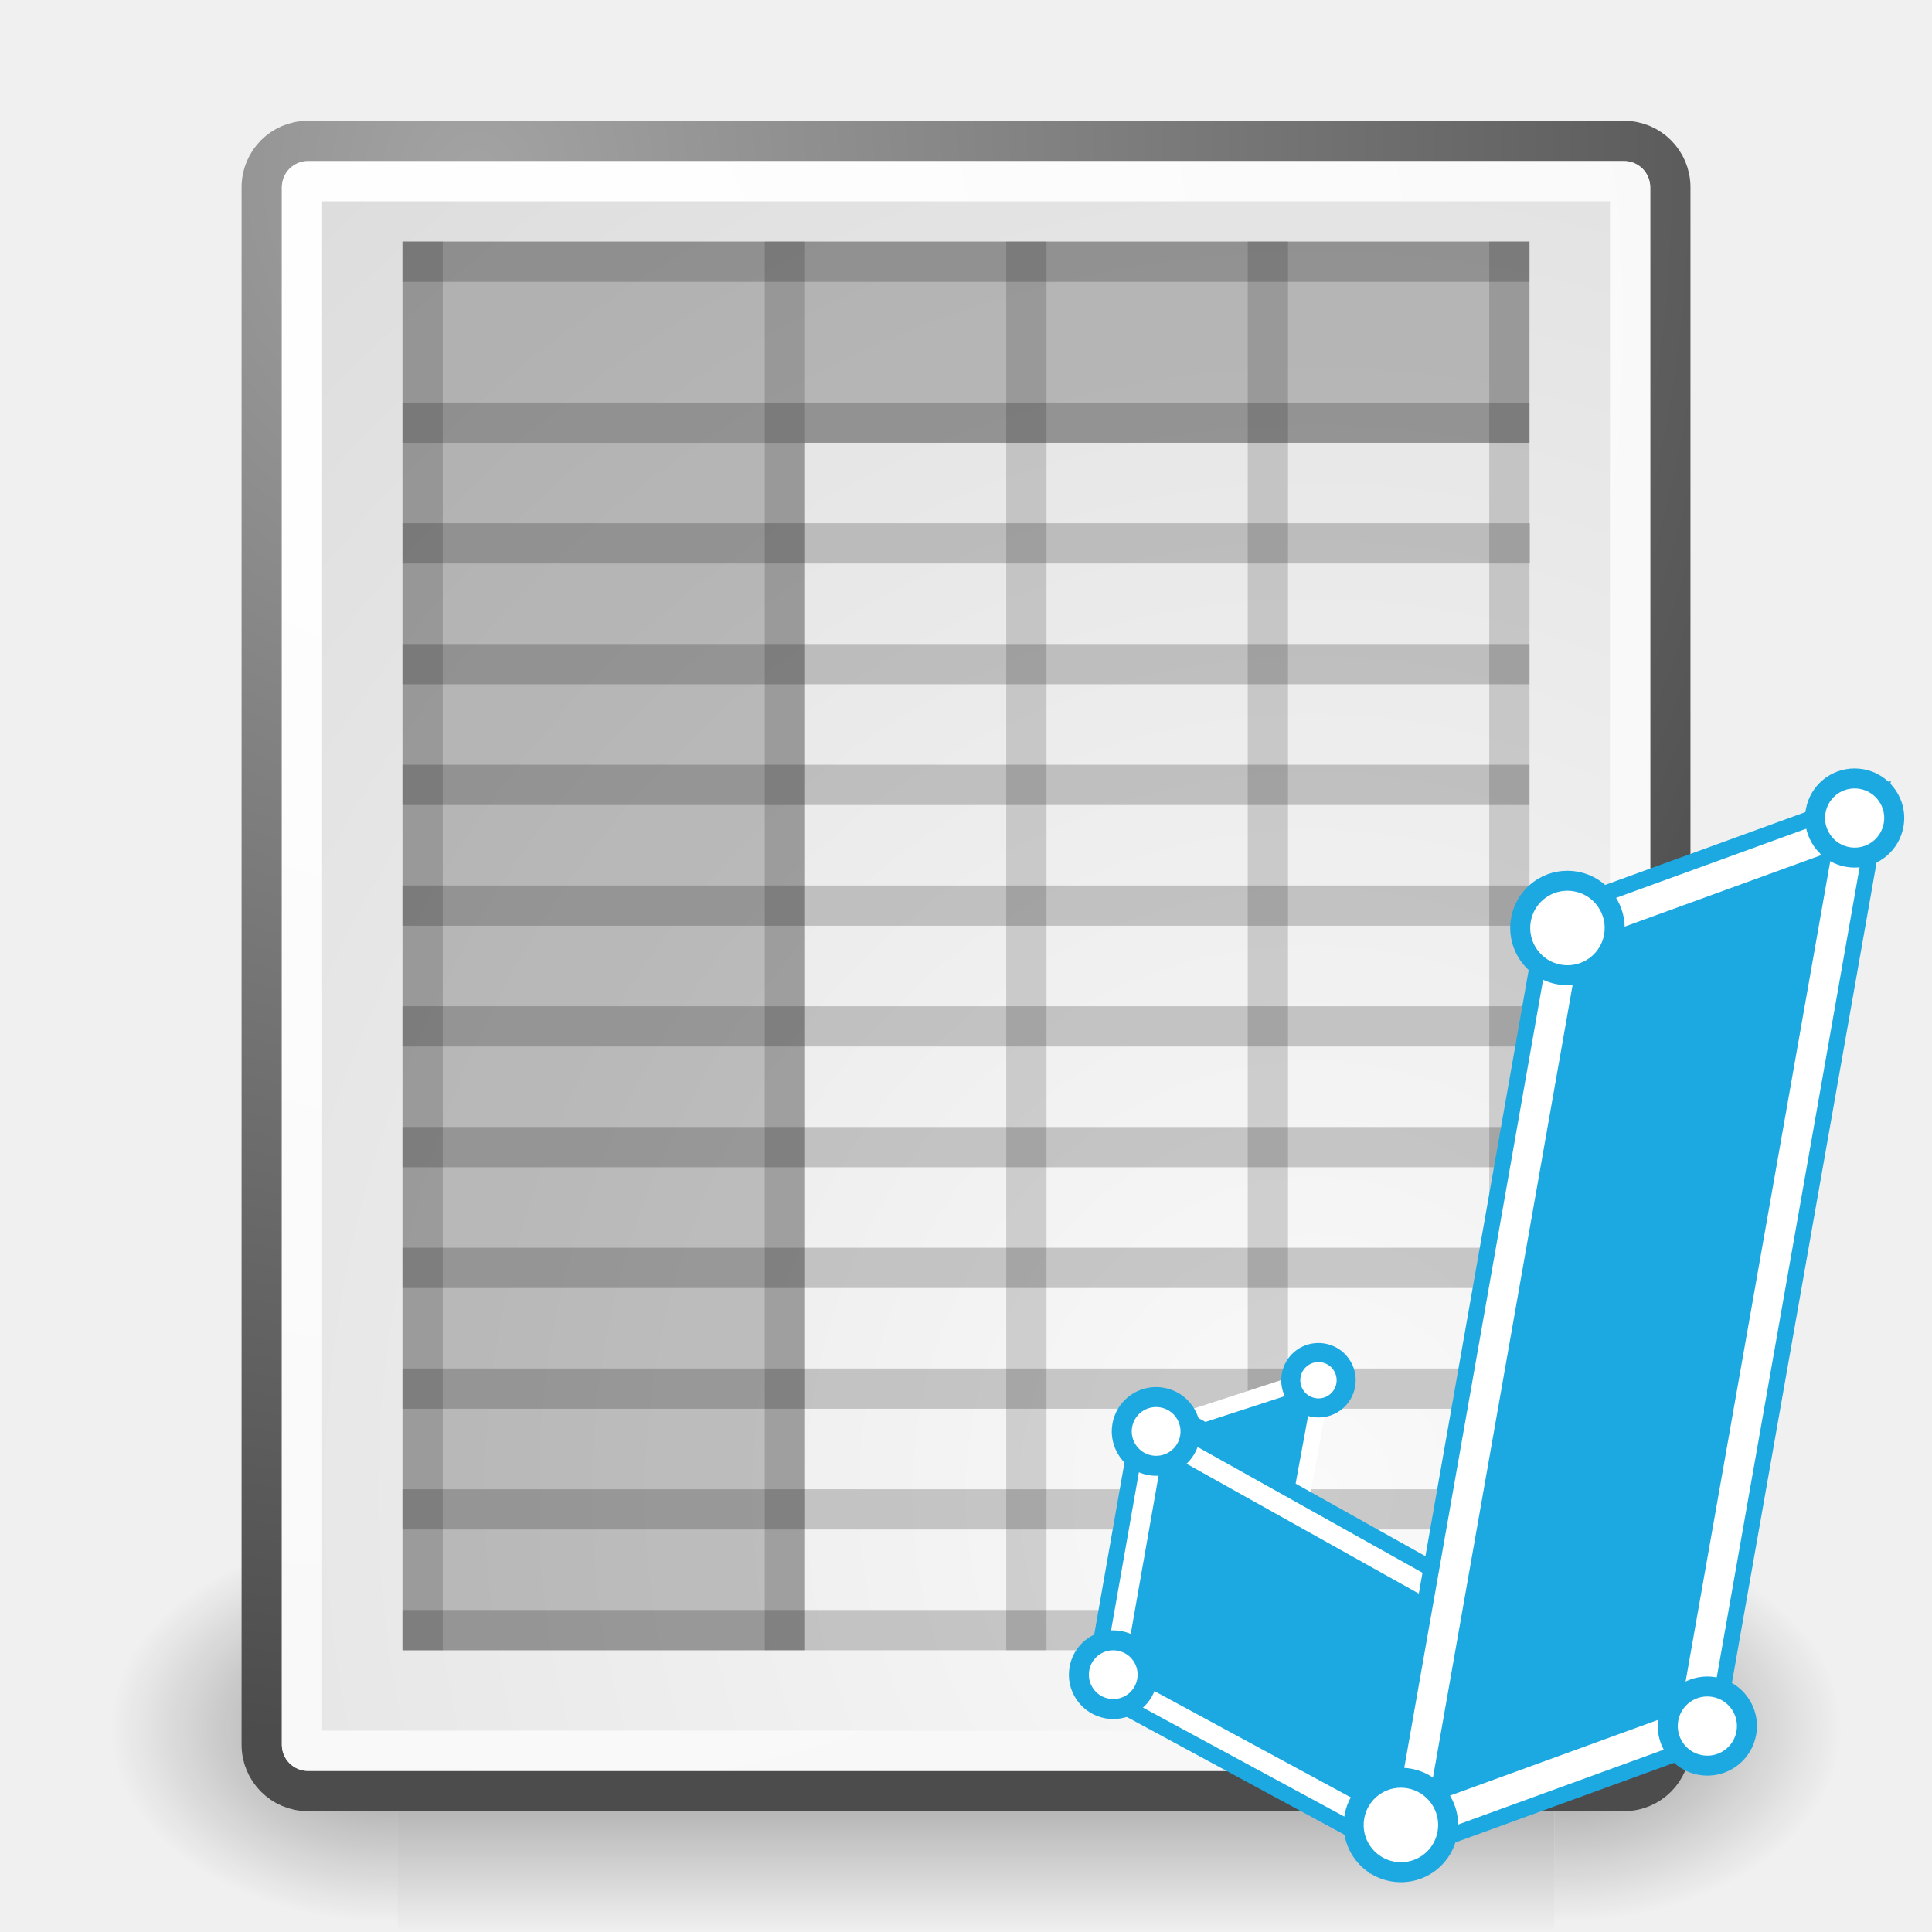
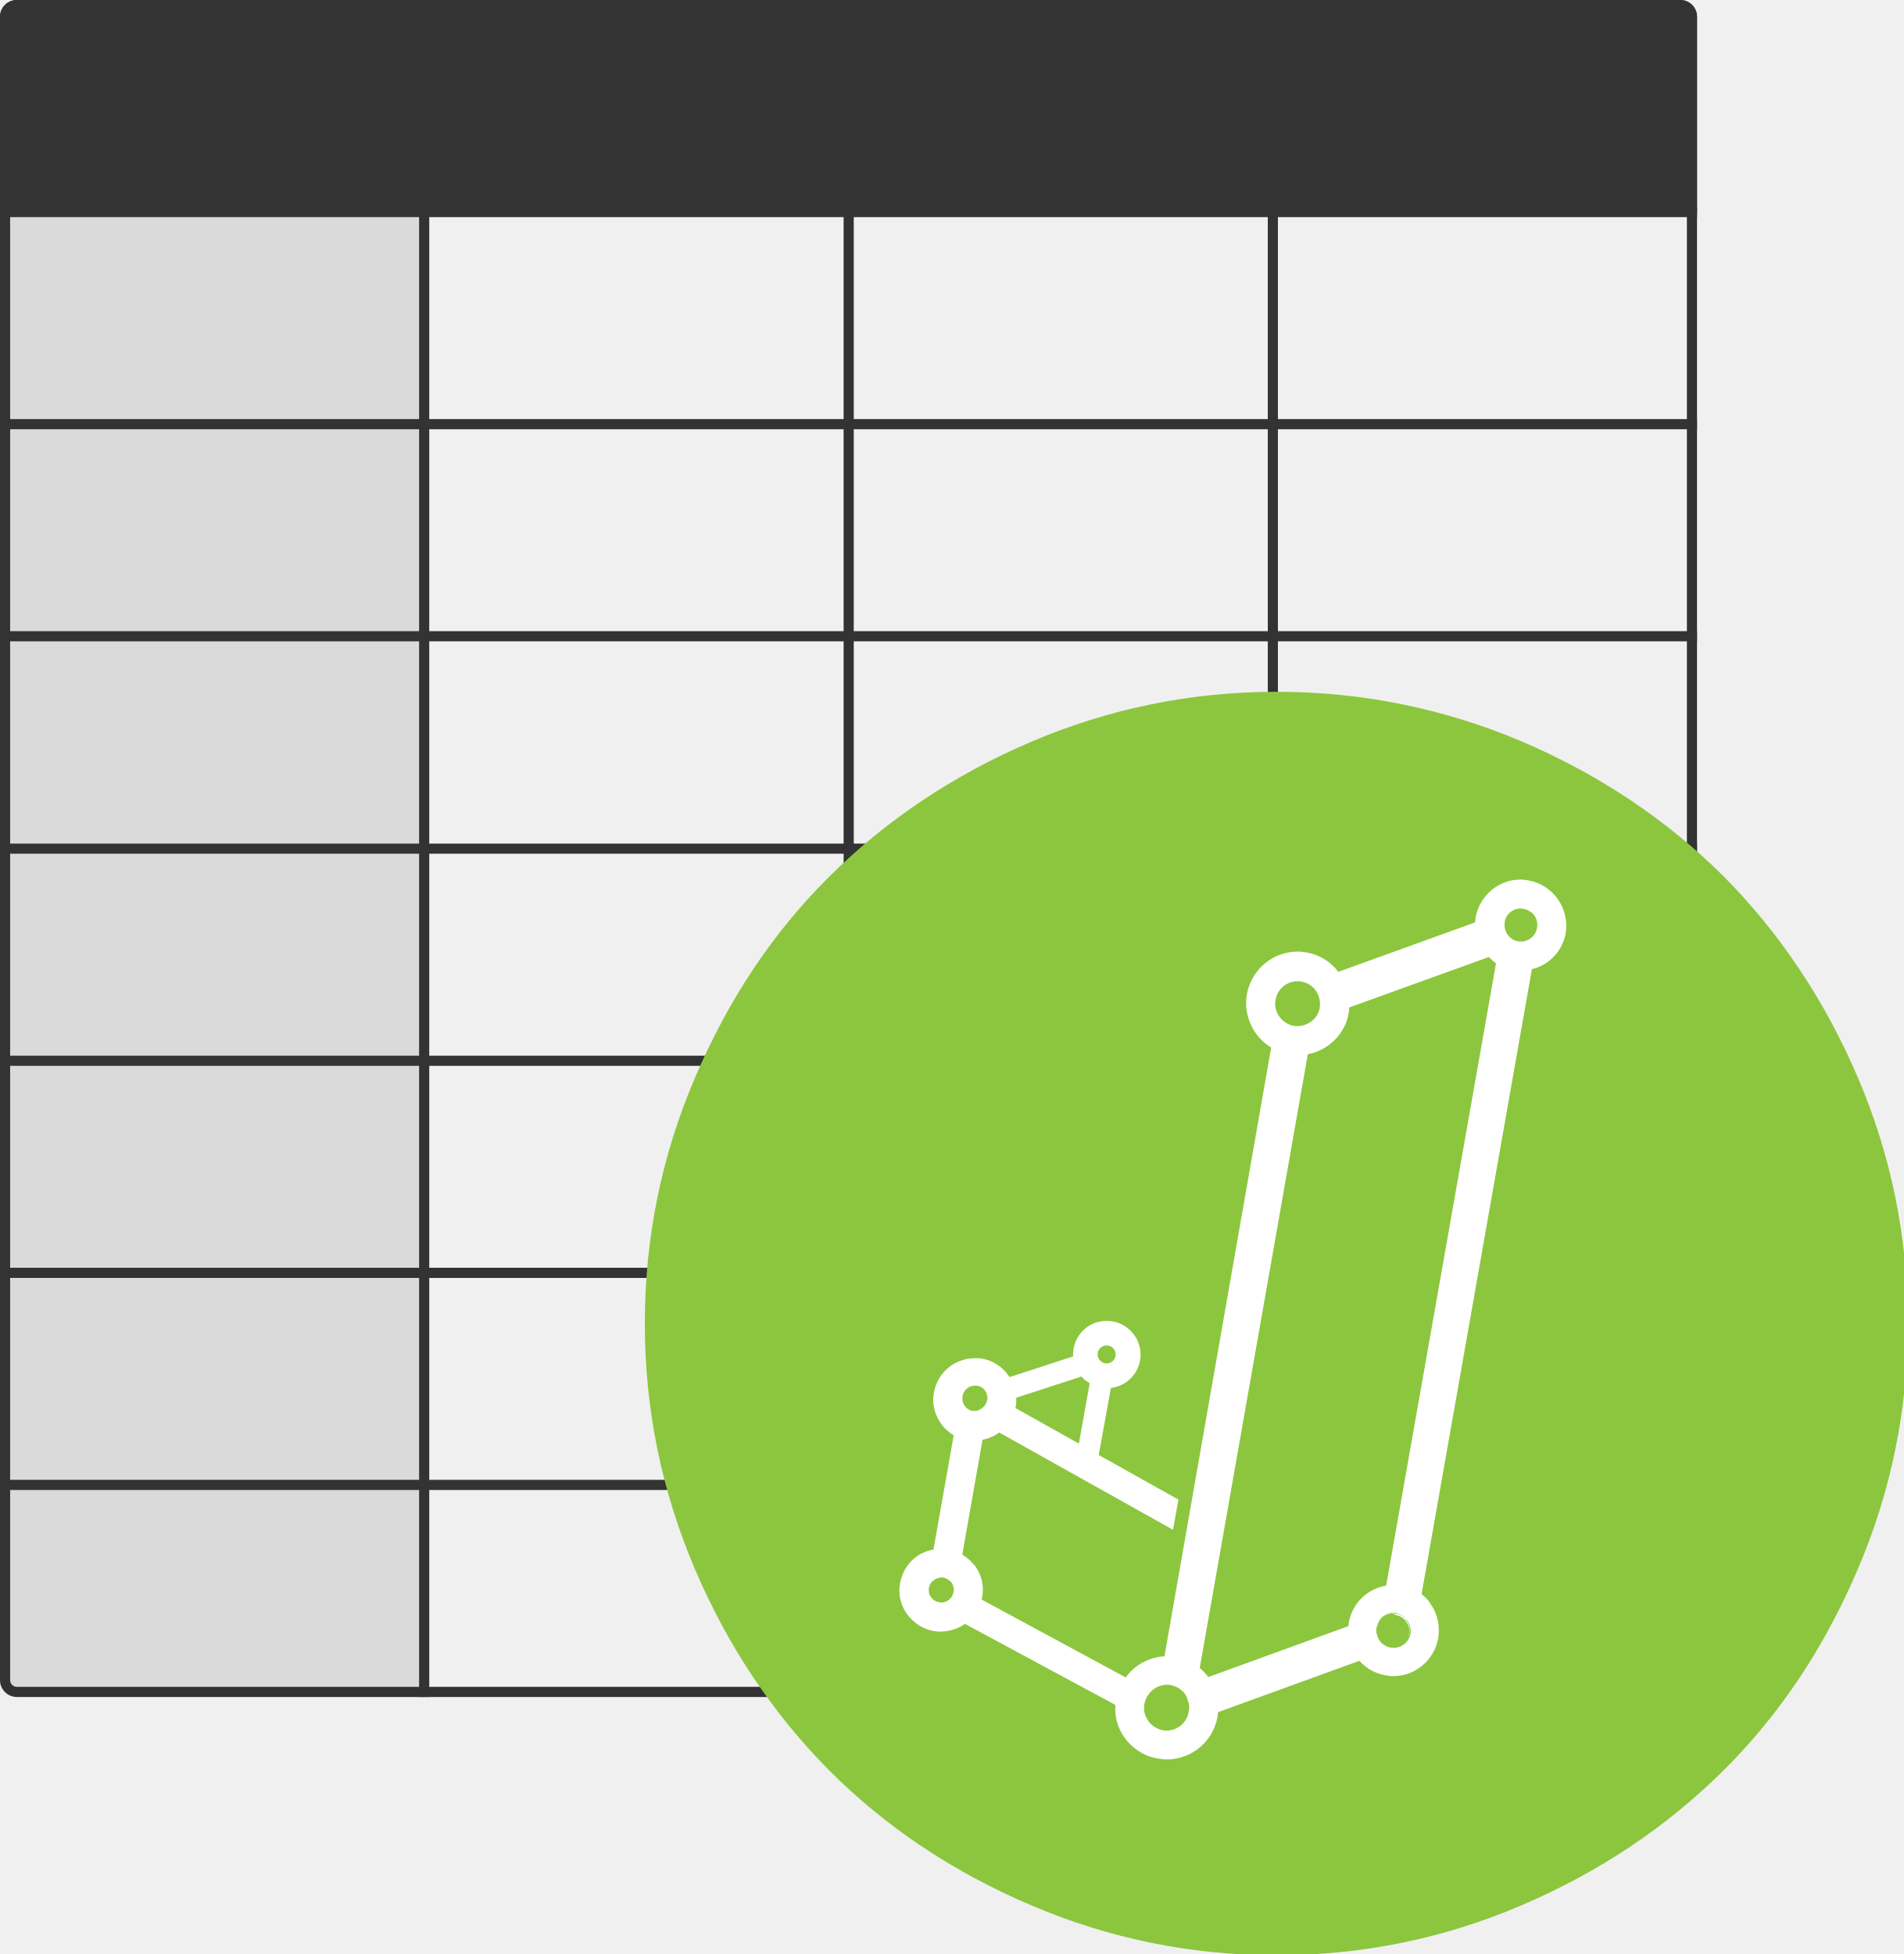
- <svg xmlns="http://www.w3.org/2000/svg" xmlns:xlink="http://www.w3.org/1999/xlink" version="1.1" width="100%" height="100%" viewBox="0 0 48 48" id="svg13684">
-   <defs id="defs3">
-     <radialGradient cx="605.71" cy="486.65" r="117.14" id="radialGradient6719" xlink:href="#linearGradient5060" gradientUnits="userSpaceOnUse" gradientTransform="matrix(-2.7744,0,0,1.9697,112.76,-872.89)" />
-     <linearGradient id="linearGradient5060">
-       <stop id="stop5062" style="stop-color:#000000;stop-opacity:1" offset="0" />
-       <stop id="stop5064" style="stop-color:#000000;stop-opacity:0" offset="1" />
-     </linearGradient>
-     <radialGradient cx="605.71" cy="486.65" r="117.14" id="radialGradient6717" xlink:href="#linearGradient5060" gradientUnits="userSpaceOnUse" gradientTransform="matrix(2.7744,0,0,1.9697,-1891.6,-872.89)" />
-     <linearGradient x1="302.86" y1="366.65" x2="302.86" y2="609.51" id="linearGradient6715" gradientUnits="userSpaceOnUse" gradientTransform="matrix(2.7744,0,0,1.9697,-1892.2,-872.89)">
-       <stop id="stop5050" style="stop-color:#000000;stop-opacity:0" offset="0" />
-       <stop id="stop5056" style="stop-color:#000000;stop-opacity:1" offset="0.5" />
-       <stop id="stop5052" style="stop-color:#000000;stop-opacity:0" offset="1" />
-     </linearGradient>
-     <linearGradient x1="-20.75" y1="29" x2="-19.5" y2="18.75" id="linearGradient6746" xlink:href="#linearGradient6687" gradientUnits="userSpaceOnUse" />
-     <linearGradient id="linearGradient6687">
-       <stop id="stop6689" style="stop-color:#ffffff;stop-opacity:1" offset="0" />
-       <stop id="stop6691" style="stop-color:#ffffff;stop-opacity:0" offset="1" />
-     </linearGradient>
-     <linearGradient x1="-17.863" y1="30.828" x2="-20.822" y2="25.015" id="linearGradient6742" gradientUnits="userSpaceOnUse">
-       <stop id="stop6721" style="stop-color:#73d216;stop-opacity:1" offset="0" />
-       <stop id="stop6723" style="stop-color:#d5f7b3;stop-opacity:1" offset="1" />
-     </linearGradient>
-     <linearGradient x1="-16.387" y1="24.454" x2="-9.735" y2="28.196" id="linearGradient6740" gradientUnits="userSpaceOnUse">
-       <stop id="stop6713" style="stop-color:#5b8ccb;stop-opacity:1" offset="0" />
-       <stop id="stop6715" style="stop-color:#3465a4;stop-opacity:1" offset="1" />
-     </linearGradient>
-     <linearGradient x1="-22.976" y1="18.516" x2="-14.36" y2="33.016" id="linearGradient6738" gradientUnits="userSpaceOnUse">
-       <stop id="stop6701" style="stop-color:#ff7171;stop-opacity:1" offset="0" />
-       <stop id="stop6703" style="stop-color:#cc0000;stop-opacity:1" offset="1" />
-     </linearGradient>
-     <radialGradient cx="8.824" cy="3.756" r="37.752" id="radialGradient15656" gradientUnits="userSpaceOnUse" gradientTransform="matrix(0.97165,0,0,1.0347,3.2404,0.49568)">
-       <stop id="stop270" style="stop-color:#a3a3a3;stop-opacity:1" offset="0" />
-       <stop id="stop271" style="stop-color:#4c4c4c;stop-opacity:1" offset="1" />
-     </radialGradient>
-     <radialGradient cx="33.967" cy="35.737" r="86.708" id="radialGradient15658" gradientUnits="userSpaceOnUse" gradientTransform="matrix(0.96384,0,0,1.0431,-0.12482,-0.15197)">
-       <stop id="stop260" style="stop-color:#fafafa;stop-opacity:1" offset="0" />
-       <stop id="stop261" style="stop-color:#bbbbbb;stop-opacity:1" offset="1" />
-     </radialGradient>
-     <radialGradient cx="8.144" cy="7.268" r="38.159" id="radialGradient15668" gradientUnits="userSpaceOnUse" gradientTransform="matrix(0.97478,0,0,1.0341,3.1619,0.55927)">
-       <stop id="stop15664" style="stop-color:#ffffff;stop-opacity:1" offset="0" />
-       <stop id="stop15666" style="stop-color:#f8f8f8;stop-opacity:1" offset="1" />
-     </radialGradient>
-     <radialGradient cx="28.284" cy="47.401" r="13.804" id="radialGradient2462" gradientUnits="userSpaceOnUse" gradientTransform="scale(1.1642,0.85894)">
-       <stop id="stop2458" style="stop-color:#000000;stop-opacity:1" offset="0" />
-       <stop id="stop2460" style="stop-color:#000000;stop-opacity:0" offset="1" />
-     </radialGradient>
-   </defs>
-   <g id="layer1">
-     <g transform="matrix(0.021449,0,0,0.020868,43.328,41.154)" id="g6707">
-       <rect width="1339.6" height="478.36" x="-1559.3" y="-150.7" id="rect6709" style="opacity:0.402;color:#000000;fill:url(#linearGradient6715)" />
-       <path d="m -219.62,-150.68 v 478.33 c 142.88,0.9 345.4,-107.17 345.4,-239.2 0,-132.02 -159.44,-239.13 -345.4,-239.13 z" id="path6711" style="opacity:0.402;color:#000000;fill:url(#radialGradient6717)" />
-       <path d="m -1559.3,-150.68 v 478.33 c -142.8,0.9 -345.4,-107.17 -345.4,-239.2 0,-132.02 159.5,-239.13 345.4,-239.13 z" id="path6713" style="opacity:0.402;color:#000000;fill:url(#radialGradient6719)" />
-     </g>
-     <rect width="34.997" height="40.997" rx="1.149" ry="1.149" x="6.502" y="3.501" id="rect15391" style="color:#000000;fill:url(#radialGradient15658);stroke:url(#radialGradient15656);stroke-linecap:round;stroke-linejoin:round;display:block" />
-     <rect width="32.996" height="38.996" rx="0.149" ry="0.149" x="7.503" y="4.502" id="rect15660" style="color:#000000;fill:none;stroke:url(#radialGradient15668);stroke-linecap:round;stroke-linejoin:round;display:block" />
-     <path d="M 10,6.002 V 10.966 41.002 L 20,41 V 11 H 38 V 6.002 H 10 z" id="rect13655" style="color:#000000;fill:#000000;fill-opacity:0.211;fill-rule:evenodd" />
-     <path d="m 37.5,10.502 h -27" id="path13660" style="fill:#000000;fill-opacity:0.158;fill-rule:evenodd;stroke:#000000;stroke-width:1px;stroke-linecap:square;stroke-opacity:0.193" />
-     <path d="M 37.501,16.5 H 10.499" id="path13662" style="fill:#000000;fill-opacity:0.158;fill-rule:evenodd;stroke:#000000;stroke-width:1px;stroke-linecap:square;stroke-opacity:0.193" />
-     <path d="M 37.501,22.5 H 10.499" id="path13664" style="fill:#000000;fill-opacity:0.158;fill-rule:evenodd;stroke:#000000;stroke-width:1px;stroke-linecap:square;stroke-opacity:0.193" />
-     <path d="M 37.501,28.5 H 10.499" id="path13666" style="fill:#000000;fill-opacity:0.158;fill-rule:evenodd;stroke:#000000;stroke-width:1px;stroke-linecap:square;stroke-opacity:0.193" />
-     <path d="M 37.501,34.5 H 10.5" id="path13668" style="fill:#000000;fill-opacity:0.158;fill-rule:evenodd;stroke:#000000;stroke-width:1px;stroke-linecap:square;stroke-opacity:0.193" />
-     <path d="M 37.501,40.5 H 10.499" id="path13682" style="fill:#000000;fill-opacity:0.158;fill-rule:evenodd;stroke:#000000;stroke-width:1px;stroke-linecap:square;stroke-opacity:0.193" />
-     <path d="M 37.512,13.5 H 10.5" id="path2464" style="fill:#000000;fill-opacity:0.158;fill-rule:evenodd;stroke:#000000;stroke-width:1px;stroke-linecap:square;stroke-opacity:0.193" />
-     <path d="M 37.501,19.5 H 10.499" id="path2466" style="fill:none;stroke:#000000;stroke-width:1px;stroke-linecap:square;stroke-opacity:0.193" />
-     <path d="M 37.501,25.5 H 10.499" id="path2468" style="fill:#000000;fill-opacity:0.158;fill-rule:evenodd;stroke:#000000;stroke-width:1px;stroke-linecap:square;stroke-opacity:0.193" />
-     <path d="M 37.501,31.5 H 10.499" id="path2470" style="fill:#000000;fill-opacity:0.158;fill-rule:evenodd;stroke:#000000;stroke-width:1px;stroke-linecap:square;stroke-opacity:0.193" />
-     <path d="M 37.501,37.5 H 10.499" id="path2472" style="fill:#000000;fill-opacity:0.158;fill-rule:evenodd;stroke:#000000;stroke-width:1px;stroke-linecap:square;stroke-opacity:0.193" />
-     <path d="m 37.5,6.5 v 34" id="path2485" style="fill:none;stroke:#000000;stroke-width:1px;stroke-linecap:square;stroke-opacity:0.158" />
-     <path d="m 31.5,6.5 v 34" id="path2487" style="fill:none;stroke:#000000;stroke-width:1px;stroke-linecap:square;stroke-opacity:0.158" />
-     <path d="m 25.5,6.5 v 34" id="path2489" style="fill:none;stroke:#000000;stroke-width:1px;stroke-linecap:square;stroke-opacity:0.158" />
-     <path d="m 19.5,6.5 v 34" id="path2491" style="fill:none;stroke:#000000;stroke-width:1px;stroke-linecap:square;stroke-opacity:0.158" />
-     <path d="m 10.5,6.5 v 34" id="path2493" style="fill:none;stroke:#000000;stroke-width:1px;stroke-linecap:square;stroke-opacity:0.158" />
-     <path d="M 37.5,6.502 H 10.499" id="path2495" style="fill:#000000;fill-opacity:0.158;fill-rule:evenodd;stroke:#000000;stroke-width:1px;stroke-linecap:square;stroke-opacity:0.193" />
+ <svg xmlns="http://www.w3.org/2000/svg" xmlns:xlink="http://www.w3.org/1999/xlink" version="1.1" id="Layer_1" x="0px" y="0px" viewBox="0 0 563.6 578.6" style="enable-background:new 0 0 563.6 578.6;" xml:space="preserve">
+   <style type="text/css">
+ 	.st0{fill:#DADADA;}
+ 	.st1{fill:#333333;}
+ 	.st2{fill:none;stroke:#333333;stroke-width:3;stroke-linejoin:round;stroke-miterlimit:10;}
+ 	.st3{clip-path:url(#SVGID_2_);}
+ 	.st4{fill:#FFFFFF;}
+ 	.st5{fill:none;stroke:#231F20;stroke-width:0.843;stroke-miterlimit:10;}
+ 	.st6{fill:#8CC63E;}
+ </style>
+   <path class="st0" d="M0,62.8h125.6v439.7H5c-2.8,0-5-2.2-5-5V62.8z" />
+   <g>
+     <path class="st1" d="M497.5,3c1.1,0,2,0.9,2,2v492.5c0,1.1-0.9,2-2,2H5c-1.1,0-2-0.9-2-2V5c0-1.1,0.9-2,2-2H497.5 M497.5,0H5   C2.3,0,0,2.2,0,5v492.5c0,2.8,2.3,5,5,5h492.5c2.8,0,5-2.3,5-5V5C502.5,2.2,500.3,0,497.5,0L497.5,0z" />
  </g>
-   <g id="layer2" />
-   <g transform="matrix(0.0394689,0,0,0.0394689,21.58201,17.47786)" id="g3585">
-     <polygon points="185.28,458.838 186.011,458.6 185.449,458.282 189.678,450.796 177.21,454.854 248.083,655.981 274.397,508.619 268.597,505.337 246.086,631.396 " id="polygon3531" style="fill:#ffffff;stroke:#1ca8e1;stroke-width:10;stroke-miterlimit:10" />
-     <polygon points="247.085,643.689 181.245,456.846 286.57,422.567 " id="polygon3533" style="fill:#1ca8e1" />
-     <polygon points="512.908,647.016 180.612,460.454 153.493,614.559 333.904,712.194 " id="polygon3535" style="fill:#1ca8e1" />
-     <polygon points="204.762,445.887 212.18,450.084 282.553,427.181 268.38,504.148 274.181,507.431 290.587,417.954 " id="polygon3537" style="fill:#ffffff;stroke:#ffffff;stroke-width:4;stroke-miterlimit:10" />
-     <path d="m 140.966,620.614 31.286,-177.784 192.992,107.927 -0.066,0.374 174.694,98.079 -206.876,75.327 -192.03,-103.923 z m 193.846,79.238 151.132,-55.028 -136.048,-76.384 0.062,-0.356 -160.988,-90.006 -22.952,130.425 168.794,91.349 z" id="path3539" style="fill:#ffffff" />
-     <path d="m 175.957,450.63 183.747,102.757 -0.065,0.368 -1.891,-1.062 -2.249,12.76 -170.232,-95.175 -24.797,140.908 173.94,94.135 163.479,-59.525 -142.453,-79.979 0.064,-0.362 1.891,1.057 2.249,-12.755 L 527.929,648.24 333.4,719.07 146.515,617.932 175.957,450.63 m -7.409,-15.601 -2.44,13.867 -29.441,167.302 -1.249,7.098 6.338,3.431 186.883,101.139 3.955,2.141 4.227,-1.539 194.529,-70.831 20.468,-7.452 -18.993,-10.664 -162.105,-91.012 0.067,-0.381 -6.2,-3.467 -183.75,-102.759 -12.289,-6.873 0,0 z m 3.02,170.792 21.108,-119.944 151.743,84.837 -0.062,0.352 6.184,3.472 L 474,643.85 335.214,694.384 171.568,605.821 l 0,0 z" id="path3541" style="fill:#1ca8e1" />
-     <polygon points="519.219,641.698 340.214,706.865 439.436,143.689 618.524,78.549 " id="polygon3543" style="fill:#1ca8e1" />
-     <path d="M 426.67,132.977 637.076,56.446 531.983,652.408 321.665,728.974 426.67,132.977 z m -67.907,551.778 147.691,-53.768 93.519,-530.335 -147.771,53.75 -93.439,530.353 z" id="path3545" style="fill:#ffffff" />
-     <path d="M 630.648,64.104 527.561,648.697 328.092,721.314 431.093,136.688 630.648,64.104 M 606.4,92.994 447.778,150.69 352.336,692.416 510.877,634.698 606.4,92.994 m 37.104,-44.207 -16.272,5.919 -199.557,72.584 -5.428,1.975 -1.003,5.688 -103,584.626 -3.005,17.057 16.273,-5.925 199.47,-72.617 5.425,-1.975 1.002,-5.687 103.087,-584.592 3.008,-17.053 0,0 z m -186.879,109.327 136.92,-49.803 -91.514,518.965 -136.842,49.817 91.436,-518.979 0,0 z" id="path3547" style="fill:#1ca8e1" />
-     <path d="m 202.252,461.984 c -2.077,11.761 -13.3,19.628 -25.059,17.551 -11.77,-2.079 -19.629,-13.299 -17.561,-25.068 2.08,-11.771 13.3,-19.621 25.071,-17.543 11.77,2.068 19.62,13.291 17.549,25.06 z" id="path3549" style="fill:#ffffff" />
-     <path d="m 180.973,486.155 c -1.624,0 -3.264,-0.146 -4.874,-0.43 -15.159,-2.678 -25.324,-17.188 -22.66,-32.348 2.362,-13.374 13.916,-23.076 27.473,-23.076 1.627,0 3.271,0.146 4.884,0.431 7.342,1.29 13.744,5.366 18.022,11.479 4.275,6.107 5.918,13.518 4.626,20.862 -2.361,13.376 -13.914,23.082 -27.471,23.082 z m -0.06,-43.277 c -7.445,0 -13.791,5.334 -15.089,12.683 -1.464,8.33 4.126,16.312 12.463,17.783 0.89,0.157 1.793,0.236 2.686,0.236 7.444,0 13.79,-5.336 15.088,-12.689 0.71,-4.035 -0.193,-8.11 -2.544,-11.469 -2.35,-3.356 -5.866,-5.597 -9.902,-6.306 -0.898,-0.158 -1.805,-0.238 -2.702,-0.238 z" id="path3551" style="fill:#1ca8e1" />
-     <path d="m 175.256,615.088 c -2.067,11.769 -13.291,19.628 -25.061,17.56 -11.76,-2.068 -19.629,-13.3 -17.551,-25.061 2.069,-11.77 13.301,-19.631 25.07,-17.55 11.761,2.068 19.621,13.29 17.542,25.051 z" id="path3553" style="fill:#ffffff" />
-     <path d="m 153.969,639.265 c -1.62,0 -3.256,-0.144 -4.862,-0.426 -7.343,-1.292 -13.745,-5.369 -18.025,-11.479 -4.282,-6.113 -5.926,-13.523 -4.628,-20.866 2.351,-13.369 13.904,-23.076 27.471,-23.076 1.628,0 3.271,0.146 4.885,0.43 7.337,1.291 13.737,5.366 18.016,11.477 4.279,6.108 5.92,13.519 4.623,20.86 -2.35,13.37 -13.907,23.08 -27.48,23.08 z m -0.045,-43.275 c -7.45,0 -13.794,5.335 -15.087,12.686 -0.714,4.038 0.19,8.108 2.543,11.469 2.353,3.359 5.871,5.602 9.904,6.311 0.889,0.156 1.792,0.234 2.684,0.234 7.455,0 13.803,-5.337 15.095,-12.688 0.714,-4.039 -0.188,-8.109 -2.539,-11.466 -2.351,-3.357 -5.866,-5.597 -9.899,-6.306 -0.898,-0.16 -1.805,-0.24 -2.701,-0.24 z" id="path3555" style="fill:#1ca8e1" />
-     <path d="m 552.463,648.012 c -2.388,13.557 -15.312,22.605 -28.854,20.207 -13.557,-2.382 -22.606,-15.303 -20.217,-28.858 2.393,-13.545 15.312,-22.585 28.867,-20.204 13.547,2.386 22.595,15.3 20.204,28.855 z" id="path3557" style="fill:#ffffff" />
-     <path d="m 527.974,674.892 c -1.819,0 -3.657,-0.161 -5.463,-0.48 -8.202,-1.441 -15.357,-5.996 -20.141,-12.823 -4.784,-6.827 -6.618,-15.107 -5.17,-23.318 2.638,-14.938 15.554,-25.78 30.712,-25.78 1.811,0 3.639,0.16 5.435,0.476 8.21,1.447 15.361,6.002 20.142,12.826 4.779,6.826 6.614,15.106 5.167,23.315 -2.635,14.938 -15.537,25.784 -30.682,25.784 z m -0.062,-49.83 c -9.046,0 -16.754,6.473 -18.329,15.39 -0.864,4.901 0.231,9.846 3.086,13.92 2.854,4.075 7.125,6.793 12.026,7.654 1.091,0.192 2.19,0.29 3.277,0.29 9.031,0 16.727,-6.476 18.297,-15.396 0.865,-4.902 -0.229,-9.845 -3.082,-13.918 -2.853,-4.073 -7.121,-6.792 -12.021,-7.656 -1.074,-0.188 -2.171,-0.284 -3.254,-0.284 z" id="path3559" style="fill:#1ca8e1" />
-     <path d="m 645.185,76.427 c -2.39,13.555 -15.312,22.599 -28.857,20.209 -13.558,-2.39 -22.604,-15.307 -20.214,-28.863 2.39,-13.545 15.312,-22.589 28.868,-20.205 13.542,2.391 22.592,15.308 20.203,28.859 z" id="path3561" style="fill:#ffffff" />
-     <path d="m 620.682,103.307 c -1.814,0 -3.647,-0.161 -5.446,-0.479 -16.945,-2.988 -28.302,-19.203 -25.313,-36.146 2.635,-14.94 15.55,-25.782 30.708,-25.782 1.812,0 3.645,0.16 5.44,0.476 16.942,2.99 28.294,19.203 25.307,36.143 -2.636,14.942 -15.545,25.788 -30.696,25.788 z m -0.053,-49.832 c -9.045,0 -16.752,6.473 -18.325,15.392 -1.781,10.114 4.997,19.795 15.114,21.579 1.081,0.191 2.179,0.288 3.264,0.288 9.037,0 16.738,-6.476 18.312,-15.397 1.783,-10.112 -4.993,-19.791 -15.105,-21.575 -1.077,-0.191 -2.175,-0.287 -3.26,-0.287 z" id="path3563" style="fill:#1ca8e1" />
-     <path d="m 364.312,711.118 c -2.854,16.168 -18.271,26.967 -34.442,24.114 -16.171,-2.844 -26.979,-18.277 -24.125,-34.441 2.854,-16.162 18.277,-26.969 34.45,-24.114 16.163,2.852 26.959,18.268 24.117,34.441 z" id="path3565" style="fill:#ffffff" />
-     <path d="m 335.069,741.977 c -2.097,0 -4.213,-0.186 -6.292,-0.553 -9.473,-1.665 -17.731,-6.925 -23.254,-14.81 -5.522,-7.886 -7.642,-17.443 -5.97,-26.916 3.045,-17.248 17.95,-29.767 35.441,-29.767 2.097,0 4.214,0.187 6.293,0.554 19.546,3.448 32.653,22.166 29.217,41.721 -3.044,17.252 -17.946,29.771 -35.435,29.771 z m -0.074,-59.47 c -11.378,0 -21.076,8.149 -23.06,19.377 -1.088,6.164 0.292,12.386 3.888,17.518 3.595,5.133 8.97,8.556 15.135,9.64 1.363,0.24 2.745,0.362 4.111,0.362 11.375,0 21.069,-8.149 23.052,-19.377 2.236,-12.728 -6.295,-24.911 -19.02,-27.157 -1.358,-0.241 -2.74,-0.363 -4.106,-0.363 z" id="path3567" style="fill:#1ca8e1" />
-     <path d="m 469.145,146.486 c -2.854,16.167 -18.277,26.963 -34.449,24.111 -16.161,-2.848 -26.96,-18.269 -24.115,-34.436 2.852,-16.172 18.268,-26.969 34.438,-24.121 16.171,2.853 26.976,18.274 24.126,34.446 z" id="path3569" style="fill:#ffffff" />
-     <path d="m 439.895,177.341 c -2.097,0 -4.214,-0.186 -6.291,-0.552 -19.552,-3.446 -32.657,-22.16 -29.217,-41.717 3.042,-17.253 17.946,-29.774 35.438,-29.774 2.094,0 4.208,0.186 6.284,0.551 19.563,3.451 32.675,22.171 29.227,41.729 -3.045,17.246 -17.95,29.763 -35.441,29.763 z m -0.07,-59.469 c -11.378,0 -21.074,8.151 -23.056,19.381 -2.238,12.729 6.291,24.91 19.016,27.152 1.361,0.24 2.743,0.362 4.109,0.362 11.379,0 21.075,-8.148 23.059,-19.374 2.243,-12.729 -6.292,-24.914 -19.027,-27.161 -1.356,-0.239 -2.737,-0.36 -4.101,-0.36 z" id="path3571" style="fill:#1ca8e1" />
-     <g id="g3573">
-       <path d="m 283.158,443.443 c -1.015,0 -2.04,-0.09 -3.046,-0.268 -4.584,-0.806 -8.585,-3.352 -11.26,-7.166 -2.676,-3.816 -3.705,-8.444 -2.896,-13.03 1.471,-8.354 8.691,-14.417 17.167,-14.417 1.016,0 2.04,0.09 3.046,0.267 4.575,0.802 8.569,3.342 11.24,7.152 2.677,3.818 3.706,8.453 2.895,13.05 -1.473,8.352 -8.684,14.412 -17.146,14.412 z" id="path3575" style="fill:#ffffff" />
-       <path d="m 283.124,414.562 c 0.661,0 1.331,0.057 2.004,0.176 6.225,1.091 10.364,7.032 9.268,13.251 -0.979,5.551 -5.793,9.454 -11.238,9.454 -0.661,0 -1.33,-0.057 -2.003,-0.176 -6.225,-1.095 -10.386,-7.03 -9.29,-13.246 0.979,-5.558 5.81,-9.459 11.259,-9.459 m 0,-12 0,0 c -11.395,0 -21.1,8.149 -23.077,19.378 -1.087,6.163 0.295,12.384 3.892,17.514 3.595,5.127 8.971,8.548 15.137,9.632 1.342,0.237 2.717,0.357 4.082,0.357 11.379,0 21.075,-8.146 23.056,-19.369 1.089,-6.178 -0.293,-12.405 -3.891,-17.537 -3.591,-5.123 -8.962,-8.539 -15.123,-9.619 -1.337,-0.235 -2.712,-0.356 -4.076,-0.356 l 0,0 z" id="path3577" style="fill:#1ca8e1" />
+   <line class="st2" x1="125.6" y1="0" x2="125.6" y2="502.5" />
+   <line class="st2" x1="251.3" y1="0" x2="251.3" y2="502.5" />
+   <line class="st2" x1="376.9" y1="0" x2="376.9" y2="502.5" />
+   <line class="st2" x1="502.5" y1="62.8" x2="0" y2="62.8" />
+   <path class="st1" d="M5,0h492.5c2.8,0,5,2.2,5,5v57.8H0V5C0,2.2,2.2,0,5,0z" />
+   <line class="st2" x1="502.5" y1="125.6" x2="0" y2="125.6" />
+   <line class="st2" x1="502.5" y1="188.4" x2="0" y2="188.4" />
+   <line class="st2" x1="502.5" y1="251.3" x2="0" y2="251.3" />
+   <line class="st2" x1="502.5" y1="314.1" x2="0" y2="314.1" />
+   <line class="st2" x1="502.5" y1="376.9" x2="0" y2="376.9" />
+   <line class="st2" x1="502.5" y1="439.7" x2="0" y2="439.7" />
+   <g id="g10" transform="matrix(1.333333,0,0,-1.333333,0,443.444)">
+     <g id="g12">
+       <g>
+         <defs>
+           <rect id="SVGID_1_" x="96.6" y="-148.1" width="373.8" height="373.8" />
+         </defs>
+         <clipPath id="SVGID_2_">
+           <use xlink:href="#SVGID_1_" style="overflow:visible;" />
+         </clipPath>
+         <g id="g14" class="st3">
+           <g id="g20" transform="translate(314.7841,166.2916)">
+             <path id="path22" class="st4" d="M93.9-127.5c0-69.1-56-125.2-125.2-125.2c-69.1,0-125.2,56-125.2,125.2S-100.4-2.3-31.3-2.3       C37.8-2.3,93.9-58.4,93.9-127.5" />
+           </g>
+           <g id="g24" transform="translate(314.7841,166.2916)">
+             <path id="path26" class="st5" d="M93.9-127.5c0-69.1-56-125.2-125.2-125.2c-69.1,0-125.2,56-125.2,125.2S-100.4-2.3-31.3-2.3       C37.8-2.3,93.9-58.4,93.9-127.5z" />
+           </g>
+           <g id="g28" transform="translate(196.1152,89.587)">
+             <path id="path30" class="st6" d="M112.5-115.5c-1.4-0.3-2.5-1.3-2.8-2.7l-0.1-0.2c-0.1-0.4-0.1-0.7,0-1.1       c0.1-0.6,0.3-1.2,0.6-1.7c0.1-0.2,0.2-0.3,0.4-0.5l0.1-0.1c0.6-0.5,1.2-0.9,1.9-1c0.2,0,0.4-0.1,0.6-0.1c1.8,0,3.3,1.3,3.6,3       c0.2,1,0,1.9-0.6,2.7c-0.1,0.1-0.2,0.2-0.2,0.3c-0.5,0.6-1.3,1.1-2.1,1.2C113.5-115.4,113.1-115.3,112.5-115.5" />
+           </g>
+           <g id="g32" transform="translate(242.4042,268.9478)">
+             <path id="path34" class="st6" d="M105.3-143.6c-0.7-4-3.7-7.1-7.5-8L73.3-290.4c0.8-0.6,1.5-1.3,2-2.2c1.6-2.2,2.1-4.9,1.7-7.6       c-0.9-4.8-5-8.4-10-8.4c-0.6,0-1.2,0.1-1.8,0.2c-2.2,0.4-4.2,1.5-5.7,3.2l-31.4-11.4c0-0.3-0.1-0.7-0.1-1       c-1-5.5-5.7-9.5-11.3-9.5c-0.7,0-1.3,0.1-2,0.2c-3,0.5-5.6,2.2-7.4,4.7c-1.5,2.1-2.2,4.6-2,7.2L-28.1-297c-2-1.4-4.6-2-6.9-1.6       c-2.4,0.4-4.5,1.8-6,3.8c-1.4,2-2,4.5-1.5,6.9c0.7,3.8,3.6,6.8,7.4,7.4l4.5,25.4c-3.3,1.9-5.1,5.8-4.4,9.5       c0.8,4.4,4.6,7.6,9.1,7.6c0.6,0,1.1,0,1.6-0.1c2.4-0.4,4.5-1.8,5.9-3.8c0.1-0.1,0.2-0.2,0.2-0.3l14.1,4.6c0,0,0,0.1,0,0.1       l0,0.3c0,0.1,0,0.3,0,0.4C-4-236.4-4-236-4-236c0.6,3.7,3.7,6.3,7.4,6.3c4.1,0,7.5-3.4,7.5-7.5c0-3.8-2.9-7-6.6-7.4l-2.7-14.9       l17.7-9.9l-1.2-6.7l-38.6,21.6c-1.1-0.8-2.4-1.4-3.7-1.6l-4.5-25.5c1.1-0.7,2.1-1.6,2.9-2.6c1.4-2,2-4.4,1.5-6.9       c0-0.2-0.1-0.4-0.1-0.5l32-17.3c2,2.8,5.2,4.5,8.6,4.7L39.9-169c-4,2.4-6.2,7.1-5.4,11.8c1,5.5,5.7,9.5,11.3,9.5       c0.7,0,1.3-0.1,2-0.2c2.8-0.5,5.3-2,7-4.3l30.4,11c0,0.4,0.1,0.7,0.1,1.1c0.9,4.8,5,8.4,10,8.4c0.6,0,1.2-0.1,1.8-0.2l0,0       C102.5-132.9,106.2-138.1,105.3-143.6 M170.2-175.7c-7.4,17.3-17.4,32.2-29.9,44.8c-12.6,12.5-27.5,22.5-44.8,29.9       C78.2-93.7,60.1-90,41.1-90c-19,0-37.1-3.7-54.5-11.1c-17.3-7.4-32.2-17.4-44.8-29.9s-22.5-27.4-29.9-44.8       c-7.4-17.3-11.1-35.5-11.1-54.5c0-19,3.7-37.1,11.1-54.5c7.4-17.3,17.4-32.2,29.9-44.8c12.5-12.5,27.4-22.5,44.8-29.9       c17.3-7.4,35.5-11.1,54.5-11.1c19,0,37.1,3.7,54.4,11.1c17.3,7.4,32.2,17.4,44.8,29.9c12.6,12.5,22.5,27.4,29.9,44.8       c7.4,17.3,11.1,35.5,11.1,54.5C181.3-211.2,177.6-193,170.2-175.7" />
+           </g>
+           <g id="g36" transform="translate(79.7939,98.6568)">
+             <path id="path38" class="st6" d="M130.8-116.9c-0.3,0.2-0.7,0.4-1.1,0.5c-0.2,0-0.3,0-0.5,0c-0.1,0-0.3,0-0.5-0.1       c-1.2-0.3-2-1.1-2.2-2.2c-0.1-0.7,0-1.5,0.5-2.1c0.4-0.6,1.1-1,1.8-1.1c0.5-0.1,1-0.1,1.6,0.2c0.7,0.3,1.3,1,1.5,1.8       c0,0.1,0.1,0.2,0.1,0.4c0.1,0.7-0.1,1.4-0.5,2C131.3-117.3,131.1-117.1,130.8-116.9" />
+           </g>
+           <g id="g40" transform="translate(142.1728,68.4288)">
+             <path id="path42" class="st6" d="M121-112.1l-0.2,0.3c-0.8,0.9-1.8,1.5-2.9,1.7c-0.3,0.1-0.6,0.1-0.9,0.1c-1.8,0-3.5-1-4.4-2.6       c-0.3-0.5-0.5-1-0.6-1.6c-0.1-0.3-0.1-0.7-0.1-1.2c0-0.9,0.4-1.8,0.9-2.6c0.8-1.1,1.9-1.8,3.2-2.1c2.7-0.5,5.3,1.3,5.8,4v0.4       l0.1,0.1c0.1,0.8,0,1.6-0.4,2.4C121.5-112.9,121.3-112.5,121-112.1" />
+           </g>
+           <g id="g44" transform="translate(168.5888,245.4664)">
+             <path id="path46" class="st6" d="M116.8-139.9c0.6-0.4,1.2-0.7,1.9-0.8c0.6-0.1,1.2-0.1,2.1,0.1c1.9,0.5,3.4,2,3.7,3.9l0,0.2       c0.2,1.4-0.2,2.7-1,3.8c-0.8,1-1.9,1.6-3,1.8c-0.3,0.1-0.6,0.1-0.9,0.1c-2.4,0-4.5-1.7-4.9-4.1       C114.3-136.9,115.2-138.8,116.8-139.9" />
+           </g>
+           <g id="g48" transform="translate(121.561,155.588)">
+             <path id="path50" class="st6" d="M124.2-125.8c1.1,0,2,0.9,2,2c0,1.1-0.9,2-2,2c-1.1,0-2-0.9-2-2       C122.2-124.9,123.1-125.8,124.2-125.8" />
+           </g>
+           <g id="g52" transform="translate(116.9965,150.3834)">
+             <path id="path54" class="st6" d="M125-125c-0.3,0.2-0.6,0.4-0.9,0.6c-0.4,0.3-0.7,0.6-0.9,0.9l-14.5-4.7c0-0.6,0-1.3-0.1-1.9       c0-0.1-0.1-0.3-0.1-0.4l14.1-7.9L125-125z" />
+           </g>
+           <g id="g60" transform="translate(84.9672,143.5499)">
+             <path id="path62" class="st6" d="M130-123.9c0.3-0.2,0.7-0.4,1.1-0.4c0.3,0,0.6-0.1,1.1,0.1l0.6,0.3c0.7,0.4,1.2,1,1.4,1.8       l0.1,0.3c0.1,0.7-0.1,1.4-0.5,2c-0.4,0.6-1.1,1-1.8,1.1c-0.1,0-0.3,0-0.5,0c-1.3,0-2.5-1-2.7-2.3l0,0       C128.6-122.2,129.1-123.3,130-123.9" />
+           </g>
+           <g id="g64" transform="translate(185.4364,249.4444)">
+             <path id="path66" class="st6" d="M114.2-140.6c0-0.4-0.1-0.8-0.1-1.2c-0.8-4.7-4.5-8.3-9.1-9.2l-24-136.3       c0.7-0.6,1.3-1.2,1.9-2l31.1,11.3c0,0.3,0.1,0.5,0.1,0.8c0.8,4.3,4.1,7.5,8.3,8.2l24.4,138.2c-0.6,0.4-1.1,0.9-1.6,1.4       L114.2-140.6z" />
+           </g>
+           <g id="g68" transform="translate(231.3515,275.3365)">
+             <path id="path70" class="st6" d="M107-144.6c-0.2,0-0.4,0.1-0.6,0.1c-1.8,0-3.3-1.3-3.6-3l0-0.3c-0.2-1.9,1.1-3.7,3-4       c0.7-0.1,1.3-0.1,1.9,0.2c1.2,0.4,2.1,1.5,2.3,2.8c0.2,1.3-0.2,2.6-1.2,3.4C108.2-145,107.6-144.7,107-144.6" />
+           </g>
+           <g id="g72" transform="translate(200.7294,82.0118)">
+             <path id="path74" class="st6" d="M111.8-114.3L111.8-114.3L111.8-114.3L111.8-114.3z" />
+           </g>
+           <g id="g76" transform="translate(200.6044,87.8331)">
+             <path id="path78" class="st6" d="M111.8-115.2c0.6-0.8,0.8-1.8,0.6-2.7c-0.3-1.8-1.8-3-3.6-3c-0.2,0-0.4,0-0.6,0.1       c-0.7,0.1-1.3,0.4-1.9,1l-0.1,0.1c-0.2,0.2-0.3,0.3-0.4,0.5c-0.3,0.5-0.6,1.1-0.6,1.7c0,0.5,0,0.8,0,1.1l0.1,0.2       c0.3,1.4,1.4,2.4,2.8,2.7c0.6,0.1,1,0.1,1.4,0c0.8-0.2,1.6-0.6,2.1-1.2C111.6-115,111.7-115.1,111.8-115.2 M108.9-113.6       c-2.1,0-3.8-1.7-3.8-3.8c0-2.1,1.7-3.8,3.8-3.8c2.1,0,3.8,1.7,3.8,3.8C112.6-115.2,110.9-113.6,108.9-113.6" />
+           </g>
+         </g>
+       </g>
    </g>
  </g>
</svg>
